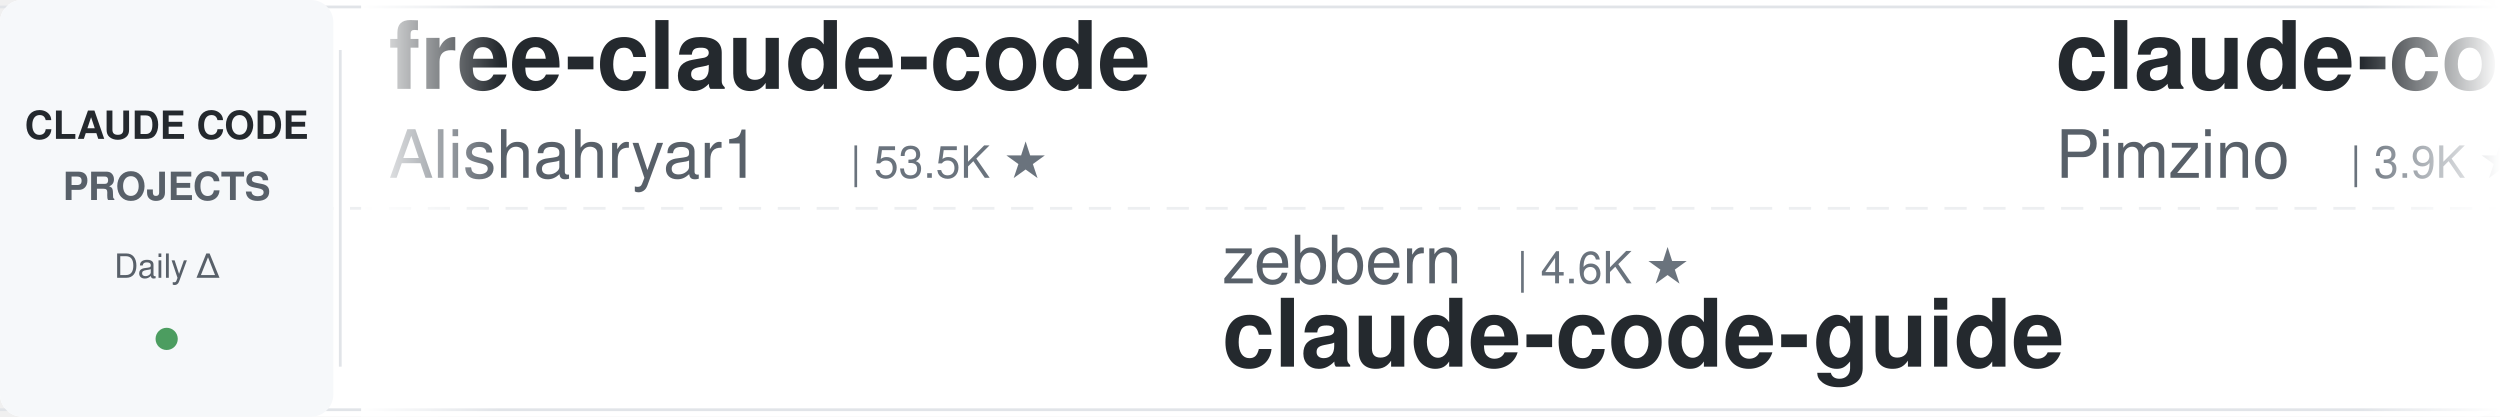
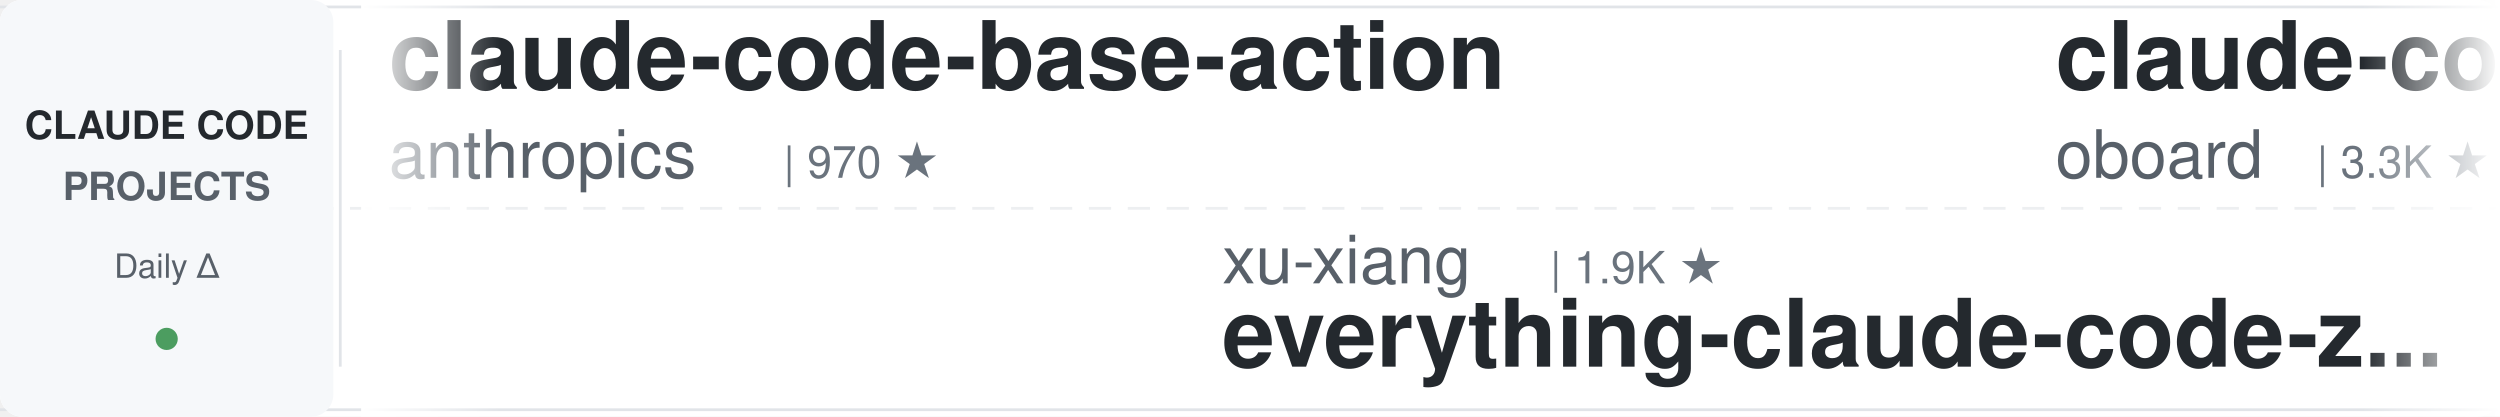
<svg xmlns="http://www.w3.org/2000/svg" width="900" height="150">
  <defs>
    <linearGradient id="leftFade" x1="0%" y1="0%" x2="100%" y2="0%">
      <stop offset="0%" style="stop-color:#ffffff;stop-opacity:1" />
      <stop offset="100%" style="stop-color:#ffffff;stop-opacity:0" />
    </linearGradient>
    <linearGradient id="rightFade" x1="0%" y1="0%" x2="100%" y2="0%">
      <stop offset="0%" style="stop-color:#ffffff;stop-opacity:0" />
      <stop offset="100%" style="stop-color:#ffffff;stop-opacity:1" />
    </linearGradient>
  </defs>
  <rect width="900" height="150" fill="#ffffff" rx="8" />
  <rect x="0" y="2" width="900" height="1" fill="#e1e4e8" />
  <rect x="0" y="147" width="900" height="1" fill="#e1e4e8" />
  <line x1="0" y1="75" x2="900" y2="75" stroke="#e1e4e8" stroke-width="1" stroke-dasharray="8 6" opacity="0.6" />
  <rect x="0" y="0" width="120" height="150" fill="#f6f8fa" rx="8" />
  <text x="60" y="50" font-family="-apple-system, BlinkMacSystemFont, 'Segoe UI', Helvetica, Arial, sans-serif" font-size="14" font-weight="600" fill="#24292e" text-anchor="middle">CLAUDE CODE</text>
  <text x="60" y="72" font-family="-apple-system, BlinkMacSystemFont, 'Segoe UI', Helvetica, Arial, sans-serif" font-size="14" font-weight="600" fill="#586069" text-anchor="middle">PROJECTS</text>
  <text x="60" y="100" font-family="-apple-system, BlinkMacSystemFont, 'Segoe UI', Helvetica, Arial, sans-serif" font-size="12" font-weight="500" fill="#586069" text-anchor="middle">Daily Δ</text>
  <circle cx="60" cy="122" r="4" fill="#22863a" opacity="0.8" />
  <rect x="122" y="18" width="1" height="114" fill="#e1e4e8" />
  <clipPath id="tickerClip">
    <rect x="130" y="0" width="770" height="150" />
  </clipPath>
  <g clip-path="url(#tickerClip)">
    <g id="tickerItems">
      <animateTransform attributeName="transform" attributeType="XML" type="translate" from="0 0" to="-3000 0" dur="54s" repeatCount="indefinite" />
      <g transform="translate(0, 0)">
-         <text x="140" y="32" font-family="-apple-system, BlinkMacSystemFont, 'Segoe UI', Helvetica, Arial, sans-serif" font-size="34" font-weight="600" fill="#24292e">free-claude-code</text>
-         <text x="140" y="64" font-family="-apple-system, BlinkMacSystemFont, 'Segoe UI', Helvetica, Arial, sans-serif" font-size="24" font-weight="400" fill="#586069">Alishahryar1</text>
-         <text x="306" y="64" font-family="-apple-system, BlinkMacSystemFont, 'Segoe UI', Helvetica, Arial, sans-serif" font-size="16" font-weight="500" fill="#6a737d">| 53.5K ★</text>
+         <text x="140" y="32" font-family="-apple-system, BlinkMacSystemFont, 'Segoe UI', Helvetica, Arial, sans-serif" font-size="34" font-weight="600" fill="#24292e">claude-code-base-action</text>
+         <text x="140" y="64" font-family="-apple-system, BlinkMacSystemFont, 'Segoe UI', Helvetica, Arial, sans-serif" font-size="24" font-weight="400" fill="#586069">anthropics</text>
+         <text x="282" y="64" font-family="-apple-system, BlinkMacSystemFont, 'Segoe UI', Helvetica, Arial, sans-serif" font-size="16" font-weight="500" fill="#6a737d">| 970 ★</text>
      </g>
      <g transform="translate(300, 0)">
-         <text x="140" y="102" font-family="-apple-system, BlinkMacSystemFont, 'Segoe UI', Helvetica, Arial, sans-serif" font-size="24" font-weight="400" fill="#586069">zebbern</text>
-         <text x="246" y="102" font-family="-apple-system, BlinkMacSystemFont, 'Segoe UI', Helvetica, Arial, sans-serif" font-size="16" font-weight="500" fill="#6a737d">| 4.6K ★</text>
-         <text x="140" y="132" font-family="-apple-system, BlinkMacSystemFont, 'Segoe UI', Helvetica, Arial, sans-serif" font-size="34" font-weight="600" fill="#24292e">claude-code-guide</text>
+         <text x="140" y="102" font-family="-apple-system, BlinkMacSystemFont, 'Segoe UI', Helvetica, Arial, sans-serif" font-size="24" font-weight="400" fill="#586069">xu-xiang</text>
+         <text x="258" y="102" font-family="-apple-system, BlinkMacSystemFont, 'Segoe UI', Helvetica, Arial, sans-serif" font-size="16" font-weight="500" fill="#6a737d">| 1.9K ★</text>
+         <text x="140" y="132" font-family="-apple-system, BlinkMacSystemFont, 'Segoe UI', Helvetica, Arial, sans-serif" font-size="34" font-weight="600" fill="#24292e">everything-claude-code-z...</text>
      </g>
      <g transform="translate(600, 0)">
-         <text x="140" y="32" font-family="-apple-system, BlinkMacSystemFont, 'Segoe UI', Helvetica, Arial, sans-serif" font-size="34" font-weight="600" fill="#24292e">claude-code-spec-workflo...</text>
-         <text x="140" y="64" font-family="-apple-system, BlinkMacSystemFont, 'Segoe UI', Helvetica, Arial, sans-serif" font-size="24" font-weight="400" fill="#586069">Pimzino</text>
-         <text x="246" y="64" font-family="-apple-system, BlinkMacSystemFont, 'Segoe UI', Helvetica, Arial, sans-serif" font-size="16" font-weight="500" fill="#6a737d">| 3.9K ★</text>
+         <text x="140" y="32" font-family="-apple-system, BlinkMacSystemFont, 'Segoe UI', Helvetica, Arial, sans-serif" font-size="34" font-weight="600" fill="#24292e">claude-code-rev</text>
+         <text x="140" y="64" font-family="-apple-system, BlinkMacSystemFont, 'Segoe UI', Helvetica, Arial, sans-serif" font-size="24" font-weight="400" fill="#586069">oboard</text>
+         <text x="234" y="64" font-family="-apple-system, BlinkMacSystemFont, 'Segoe UI', Helvetica, Arial, sans-serif" font-size="16" font-weight="500" fill="#6a737d">| 3.3K ★</text>
      </g>
      <g transform="translate(900, 0)">
-         <text x="140" y="102" font-family="-apple-system, BlinkMacSystemFont, 'Segoe UI', Helvetica, Arial, sans-serif" font-size="24" font-weight="400" fill="#586069">luyao618</text>
-         <text x="258" y="102" font-family="-apple-system, BlinkMacSystemFont, 'Segoe UI', Helvetica, Arial, sans-serif" font-size="16" font-weight="500" fill="#6a737d">| 1.7K ★</text>
-         <text x="140" y="132" font-family="-apple-system, BlinkMacSystemFont, 'Segoe UI', Helvetica, Arial, sans-serif" font-size="34" font-weight="600" fill="#24292e">Claude-Code-Source-Study</text>
+         <text x="140" y="102" font-family="-apple-system, BlinkMacSystemFont, 'Segoe UI', Helvetica, Arial, sans-serif" font-size="24" font-weight="400" fill="#586069">1rgs</text>
+         <text x="210" y="102" font-family="-apple-system, BlinkMacSystemFont, 'Segoe UI', Helvetica, Arial, sans-serif" font-size="16" font-weight="500" fill="#6a737d">| 3.7K ★</text>
+         <text x="140" y="132" font-family="-apple-system, BlinkMacSystemFont, 'Segoe UI', Helvetica, Arial, sans-serif" font-size="34" font-weight="600" fill="#24292e">claude-code-proxy</text>
      </g>
      <g transform="translate(1200, 0)">
-         <text x="140" y="32" font-family="-apple-system, BlinkMacSystemFont, 'Segoe UI', Helvetica, Arial, sans-serif" font-size="34" font-weight="600" fill="#24292e">claude-code-tudou</text>
-         <text x="140" y="64" font-family="-apple-system, BlinkMacSystemFont, 'Segoe UI', Helvetica, Arial, sans-serif" font-size="24" font-weight="400" fill="#586069">AICoderTudou</text>
-         <text x="306" y="64" font-family="-apple-system, BlinkMacSystemFont, 'Segoe UI', Helvetica, Arial, sans-serif" font-size="16" font-weight="500" fill="#6a737d">| 495 ★</text>
+         <text x="140" y="32" font-family="-apple-system, BlinkMacSystemFont, 'Segoe UI', Helvetica, Arial, sans-serif" font-size="34" font-weight="600" fill="#24292e">claude-code-action</text>
+         <text x="140" y="64" font-family="-apple-system, BlinkMacSystemFont, 'Segoe UI', Helvetica, Arial, sans-serif" font-size="24" font-weight="400" fill="#586069">anthropics</text>
+         <text x="282" y="64" font-family="-apple-system, BlinkMacSystemFont, 'Segoe UI', Helvetica, Arial, sans-serif" font-size="16" font-weight="500" fill="#6a737d">| 8.8K ★</text>
      </g>
      <g transform="translate(1500, 0)">
-         <text x="140" y="102" font-family="-apple-system, BlinkMacSystemFont, 'Segoe UI', Helvetica, Arial, sans-serif" font-size="24" font-weight="400" fill="#586069">kodu-ai</text>
-         <text x="246" y="102" font-family="-apple-system, BlinkMacSystemFont, 'Segoe UI', Helvetica, Arial, sans-serif" font-size="16" font-weight="500" fill="#6a737d">| 5.2K ★</text>
-         <text x="140" y="132" font-family="-apple-system, BlinkMacSystemFont, 'Segoe UI', Helvetica, Arial, sans-serif" font-size="34" font-weight="600" fill="#24292e">claude-coder</text>
+         <text x="140" y="102" font-family="-apple-system, BlinkMacSystemFont, 'Segoe UI', Helvetica, Arial, sans-serif" font-size="24" font-weight="400" fill="#586069">shanraisshan</text>
+         <text x="306" y="102" font-family="-apple-system, BlinkMacSystemFont, 'Segoe UI', Helvetica, Arial, sans-serif" font-size="16" font-weight="500" fill="#6a737d">| 65.7K ★</text>
+         <text x="140" y="132" font-family="-apple-system, BlinkMacSystemFont, 'Segoe UI', Helvetica, Arial, sans-serif" font-size="34" font-weight="600" fill="#24292e">claude-code-best-practic...</text>
      </g>
      <g transform="translate(1800, 0)">
-         <text x="140" y="32" font-family="-apple-system, BlinkMacSystemFont, 'Segoe UI', Helvetica, Arial, sans-serif" font-size="34" font-weight="600" fill="#24292e">claude-code-my-workflow</text>
-         <text x="140" y="64" font-family="-apple-system, BlinkMacSystemFont, 'Segoe UI', Helvetica, Arial, sans-serif" font-size="24" font-weight="400" fill="#586069">pedrohcgs</text>
-         <text x="270" y="64" font-family="-apple-system, BlinkMacSystemFont, 'Segoe UI', Helvetica, Arial, sans-serif" font-size="16" font-weight="500" fill="#6a737d">| 1.6K ★</text>
+         <text x="140" y="32" font-family="-apple-system, BlinkMacSystemFont, 'Segoe UI', Helvetica, Arial, sans-serif" font-size="34" font-weight="600" fill="#24292e">claude-code-skills</text>
+         <text x="140" y="64" font-family="-apple-system, BlinkMacSystemFont, 'Segoe UI', Helvetica, Arial, sans-serif" font-size="24" font-weight="400" fill="#586069">daymade</text>
+         <text x="246" y="64" font-family="-apple-system, BlinkMacSystemFont, 'Segoe UI', Helvetica, Arial, sans-serif" font-size="16" font-weight="500" fill="#6a737d">| 1.4K ★</text>
      </g>
      <g transform="translate(2100, 0)">
-         <text x="140" y="102" font-family="-apple-system, BlinkMacSystemFont, 'Segoe UI', Helvetica, Arial, sans-serif" font-size="24" font-weight="400" fill="#586069">musistudio</text>
-         <text x="282" y="102" font-family="-apple-system, BlinkMacSystemFont, 'Segoe UI', Helvetica, Arial, sans-serif" font-size="16" font-weight="500" fill="#6a737d">| 37.1K ★</text>
-         <text x="140" y="132" font-family="-apple-system, BlinkMacSystemFont, 'Segoe UI', Helvetica, Arial, sans-serif" font-size="34" font-weight="600" fill="#24292e">claude-code-router</text>
+         <text x="140" y="102" font-family="-apple-system, BlinkMacSystemFont, 'Segoe UI', Helvetica, Arial, sans-serif" font-size="24" font-weight="400" fill="#586069">feiskyer</text>
+         <text x="258" y="102" font-family="-apple-system, BlinkMacSystemFont, 'Segoe UI', Helvetica, Arial, sans-serif" font-size="16" font-weight="500" fill="#6a737d">| 1.6K ★</text>
+         <text x="140" y="132" font-family="-apple-system, BlinkMacSystemFont, 'Segoe UI', Helvetica, Arial, sans-serif" font-size="34" font-weight="600" fill="#24292e">claude-code-settings</text>
      </g>
      <g transform="translate(2400, 0)">
-         <text x="140" y="32" font-family="-apple-system, BlinkMacSystemFont, 'Segoe UI', Helvetica, Arial, sans-serif" font-size="34" font-weight="600" fill="#24292e">claude-code-source-build</text>
-         <text x="140" y="64" font-family="-apple-system, BlinkMacSystemFont, 'Segoe UI', Helvetica, Arial, sans-serif" font-size="24" font-weight="400" fill="#586069">andrew-kramer-inno</text>
-         <text x="378" y="64" font-family="-apple-system, BlinkMacSystemFont, 'Segoe UI', Helvetica, Arial, sans-serif" font-size="16" font-weight="500" fill="#6a737d">| 596 ★</text>
+         <text x="140" y="32" font-family="-apple-system, BlinkMacSystemFont, 'Segoe UI', Helvetica, Arial, sans-serif" font-size="34" font-weight="600" fill="#24292e">claude-code-proxy</text>
+         <text x="140" y="64" font-family="-apple-system, BlinkMacSystemFont, 'Segoe UI', Helvetica, Arial, sans-serif" font-size="24" font-weight="400" fill="#586069">fuergaosi233</text>
+         <text x="306" y="64" font-family="-apple-system, BlinkMacSystemFont, 'Segoe UI', Helvetica, Arial, sans-serif" font-size="16" font-weight="500" fill="#6a737d">| 2.8K ★</text>
      </g>
      <g transform="translate(2700, 0)">
-         <text x="140" y="102" font-family="-apple-system, BlinkMacSystemFont, 'Segoe UI', Helvetica, Arial, sans-serif" font-size="24" font-weight="400" fill="#586069">Maciek-roboblog</text>
-         <text x="342" y="102" font-family="-apple-system, BlinkMacSystemFont, 'Segoe UI', Helvetica, Arial, sans-serif" font-size="16" font-weight="500" fill="#6a737d">| 8.7K ★</text>
-         <text x="140" y="132" font-family="-apple-system, BlinkMacSystemFont, 'Segoe UI', Helvetica, Arial, sans-serif" font-size="34" font-weight="600" fill="#24292e">Claude-Code-Usage-Monito...</text>
+         <text x="140" y="102" font-family="-apple-system, BlinkMacSystemFont, 'Segoe UI', Helvetica, Arial, sans-serif" font-size="24" font-weight="400" fill="#586069">nicedreamzapp</text>
+         <text x="318" y="102" font-family="-apple-system, BlinkMacSystemFont, 'Segoe UI', Helvetica, Arial, sans-serif" font-size="16" font-weight="500" fill="#6a737d">| 3.3K ★</text>
+         <text x="140" y="132" font-family="-apple-system, BlinkMacSystemFont, 'Segoe UI', Helvetica, Arial, sans-serif" font-size="34" font-weight="600" fill="#24292e">claude-code-local</text>
      </g>
      <g transform="translate(3000, 0)">
-         <text x="140" y="32" font-family="-apple-system, BlinkMacSystemFont, 'Segoe UI', Helvetica, Arial, sans-serif" font-size="34" font-weight="600" fill="#24292e">free-claude-code</text>
-         <text x="140" y="64" font-family="-apple-system, BlinkMacSystemFont, 'Segoe UI', Helvetica, Arial, sans-serif" font-size="24" font-weight="400" fill="#586069">Alishahryar1</text>
-         <text x="306" y="64" font-family="-apple-system, BlinkMacSystemFont, 'Segoe UI', Helvetica, Arial, sans-serif" font-size="16" font-weight="500" fill="#6a737d">| 53.5K ★</text>
+         <text x="140" y="32" font-family="-apple-system, BlinkMacSystemFont, 'Segoe UI', Helvetica, Arial, sans-serif" font-size="34" font-weight="600" fill="#24292e">claude-code-base-action</text>
+         <text x="140" y="64" font-family="-apple-system, BlinkMacSystemFont, 'Segoe UI', Helvetica, Arial, sans-serif" font-size="24" font-weight="400" fill="#586069">anthropics</text>
+         <text x="282" y="64" font-family="-apple-system, BlinkMacSystemFont, 'Segoe UI', Helvetica, Arial, sans-serif" font-size="16" font-weight="500" fill="#6a737d">| 970 ★</text>
      </g>
      <g transform="translate(3300, 0)">
-         <text x="140" y="102" font-family="-apple-system, BlinkMacSystemFont, 'Segoe UI', Helvetica, Arial, sans-serif" font-size="24" font-weight="400" fill="#586069">zebbern</text>
-         <text x="246" y="102" font-family="-apple-system, BlinkMacSystemFont, 'Segoe UI', Helvetica, Arial, sans-serif" font-size="16" font-weight="500" fill="#6a737d">| 4.6K ★</text>
-         <text x="140" y="132" font-family="-apple-system, BlinkMacSystemFont, 'Segoe UI', Helvetica, Arial, sans-serif" font-size="34" font-weight="600" fill="#24292e">claude-code-guide</text>
+         <text x="140" y="102" font-family="-apple-system, BlinkMacSystemFont, 'Segoe UI', Helvetica, Arial, sans-serif" font-size="24" font-weight="400" fill="#586069">xu-xiang</text>
+         <text x="258" y="102" font-family="-apple-system, BlinkMacSystemFont, 'Segoe UI', Helvetica, Arial, sans-serif" font-size="16" font-weight="500" fill="#6a737d">| 1.9K ★</text>
+         <text x="140" y="132" font-family="-apple-system, BlinkMacSystemFont, 'Segoe UI', Helvetica, Arial, sans-serif" font-size="34" font-weight="600" fill="#24292e">everything-claude-code-z...</text>
      </g>
      <g transform="translate(3600, 0)">
-         <text x="140" y="32" font-family="-apple-system, BlinkMacSystemFont, 'Segoe UI', Helvetica, Arial, sans-serif" font-size="34" font-weight="600" fill="#24292e">claude-code-spec-workflo...</text>
-         <text x="140" y="64" font-family="-apple-system, BlinkMacSystemFont, 'Segoe UI', Helvetica, Arial, sans-serif" font-size="24" font-weight="400" fill="#586069">Pimzino</text>
-         <text x="246" y="64" font-family="-apple-system, BlinkMacSystemFont, 'Segoe UI', Helvetica, Arial, sans-serif" font-size="16" font-weight="500" fill="#6a737d">| 3.9K ★</text>
+         <text x="140" y="32" font-family="-apple-system, BlinkMacSystemFont, 'Segoe UI', Helvetica, Arial, sans-serif" font-size="34" font-weight="600" fill="#24292e">claude-code-rev</text>
+         <text x="140" y="64" font-family="-apple-system, BlinkMacSystemFont, 'Segoe UI', Helvetica, Arial, sans-serif" font-size="24" font-weight="400" fill="#586069">oboard</text>
+         <text x="234" y="64" font-family="-apple-system, BlinkMacSystemFont, 'Segoe UI', Helvetica, Arial, sans-serif" font-size="16" font-weight="500" fill="#6a737d">| 3.3K ★</text>
      </g>
      <g transform="translate(3900, 0)">
-         <text x="140" y="102" font-family="-apple-system, BlinkMacSystemFont, 'Segoe UI', Helvetica, Arial, sans-serif" font-size="24" font-weight="400" fill="#586069">luyao618</text>
-         <text x="258" y="102" font-family="-apple-system, BlinkMacSystemFont, 'Segoe UI', Helvetica, Arial, sans-serif" font-size="16" font-weight="500" fill="#6a737d">| 1.7K ★</text>
-         <text x="140" y="132" font-family="-apple-system, BlinkMacSystemFont, 'Segoe UI', Helvetica, Arial, sans-serif" font-size="34" font-weight="600" fill="#24292e">Claude-Code-Source-Study</text>
+         <text x="140" y="102" font-family="-apple-system, BlinkMacSystemFont, 'Segoe UI', Helvetica, Arial, sans-serif" font-size="24" font-weight="400" fill="#586069">1rgs</text>
+         <text x="210" y="102" font-family="-apple-system, BlinkMacSystemFont, 'Segoe UI', Helvetica, Arial, sans-serif" font-size="16" font-weight="500" fill="#6a737d">| 3.7K ★</text>
+         <text x="140" y="132" font-family="-apple-system, BlinkMacSystemFont, 'Segoe UI', Helvetica, Arial, sans-serif" font-size="34" font-weight="600" fill="#24292e">claude-code-proxy</text>
      </g>
    </g>
  </g>
  <rect x="130" y="0" width="50" height="150" fill="url(#leftFade)" />
  <rect x="850" y="0" width="50" height="150" fill="url(#rightFade)" />
</svg>
